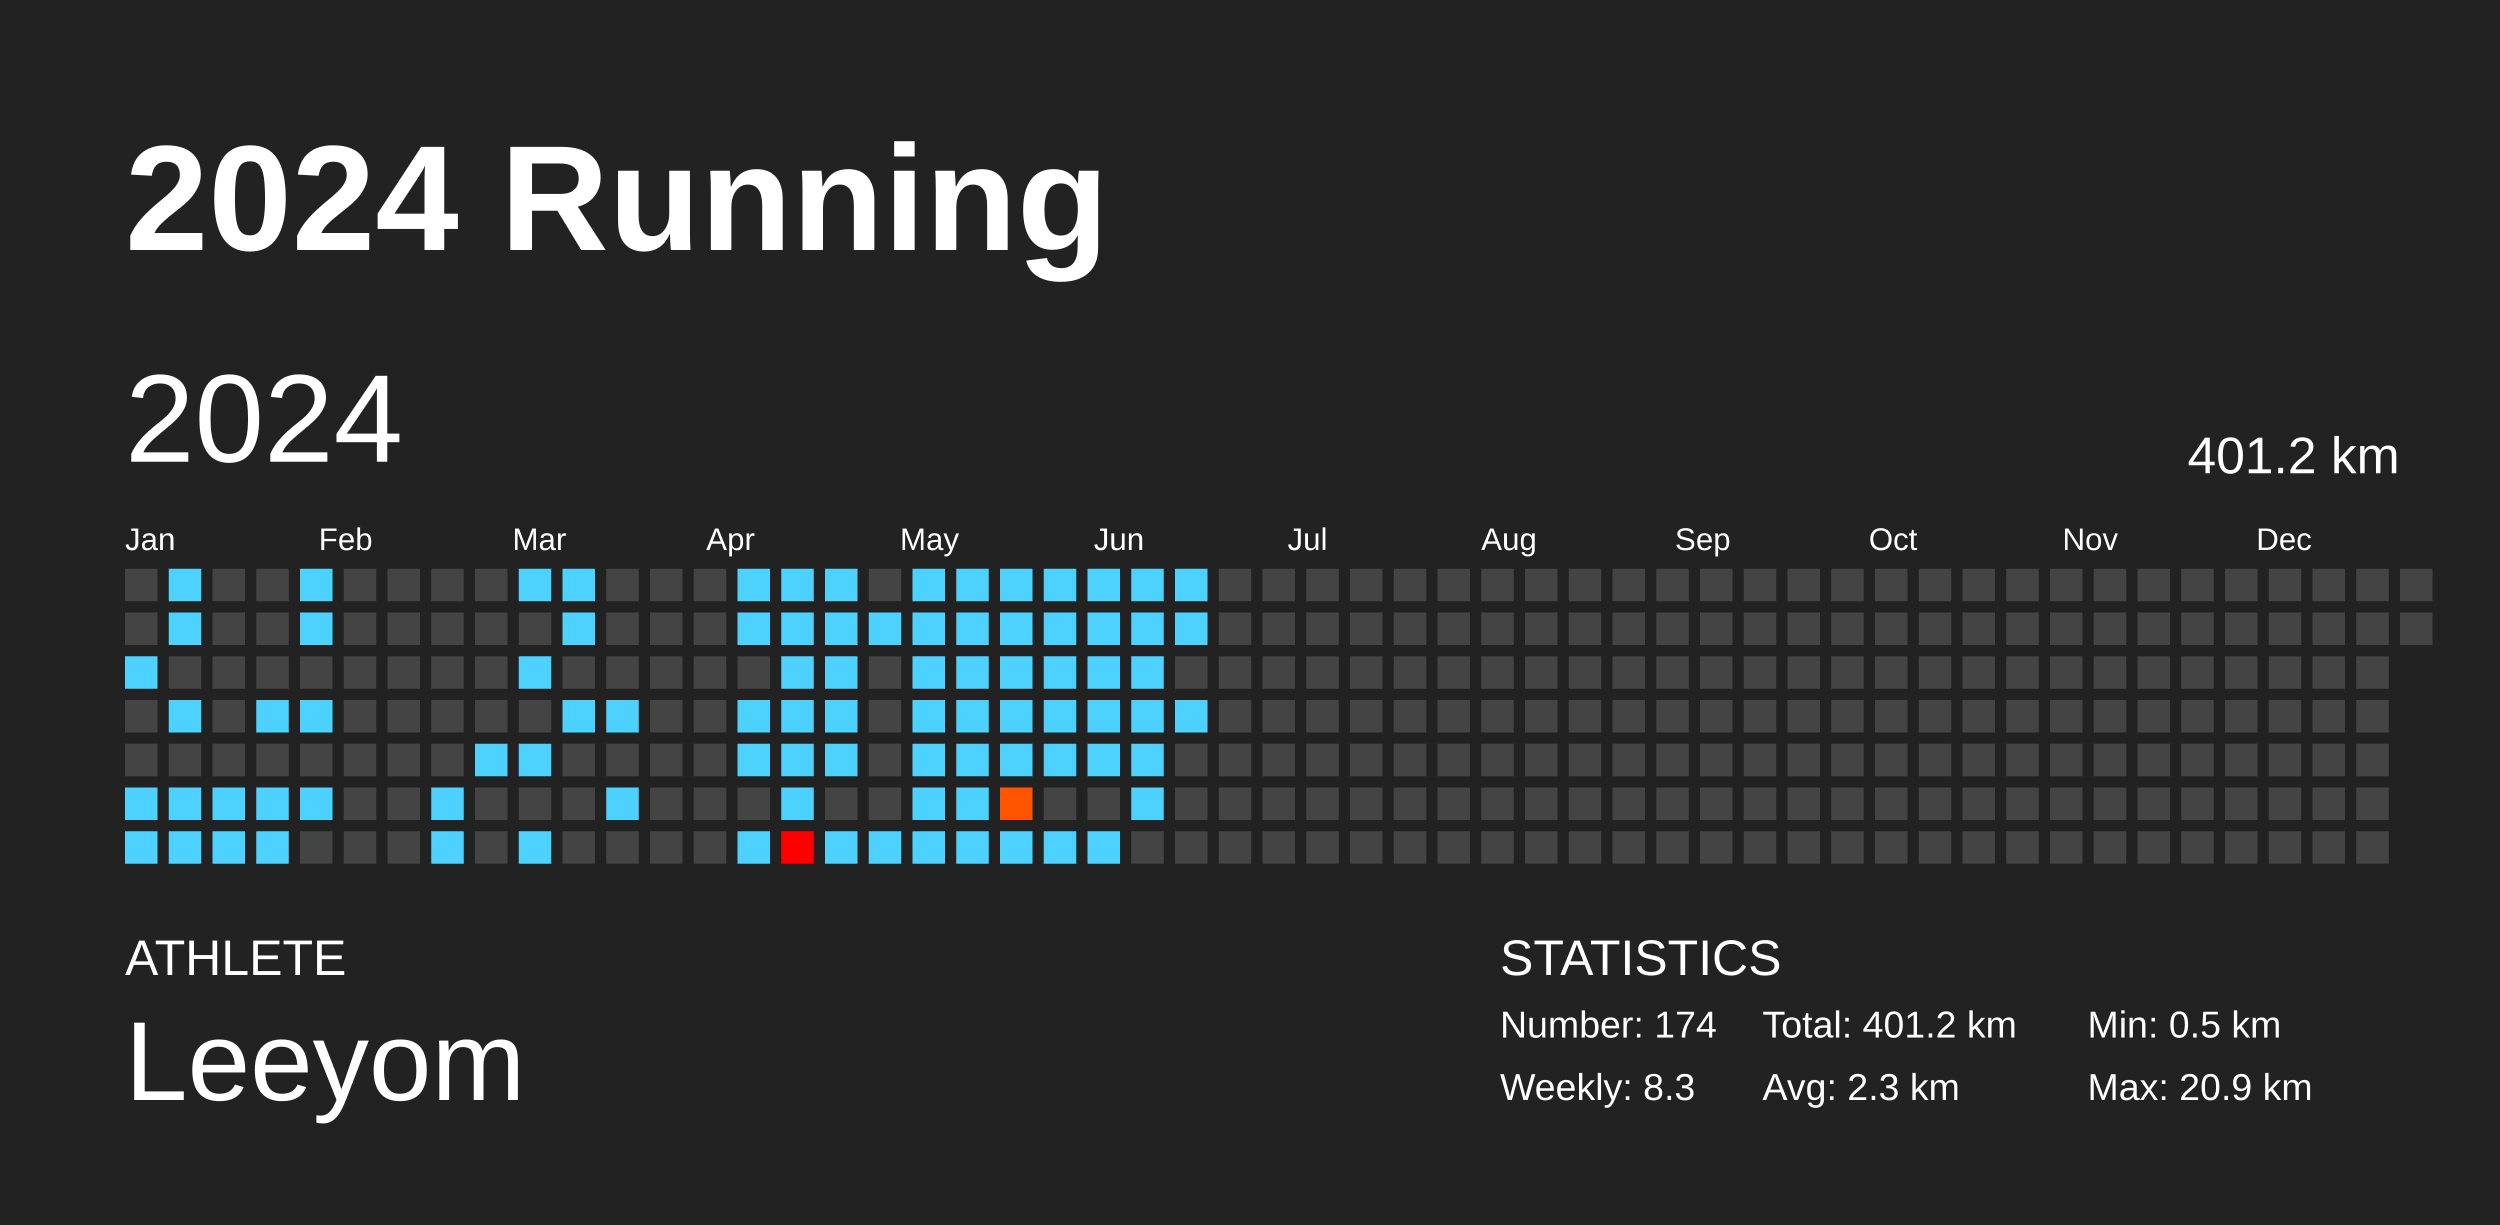
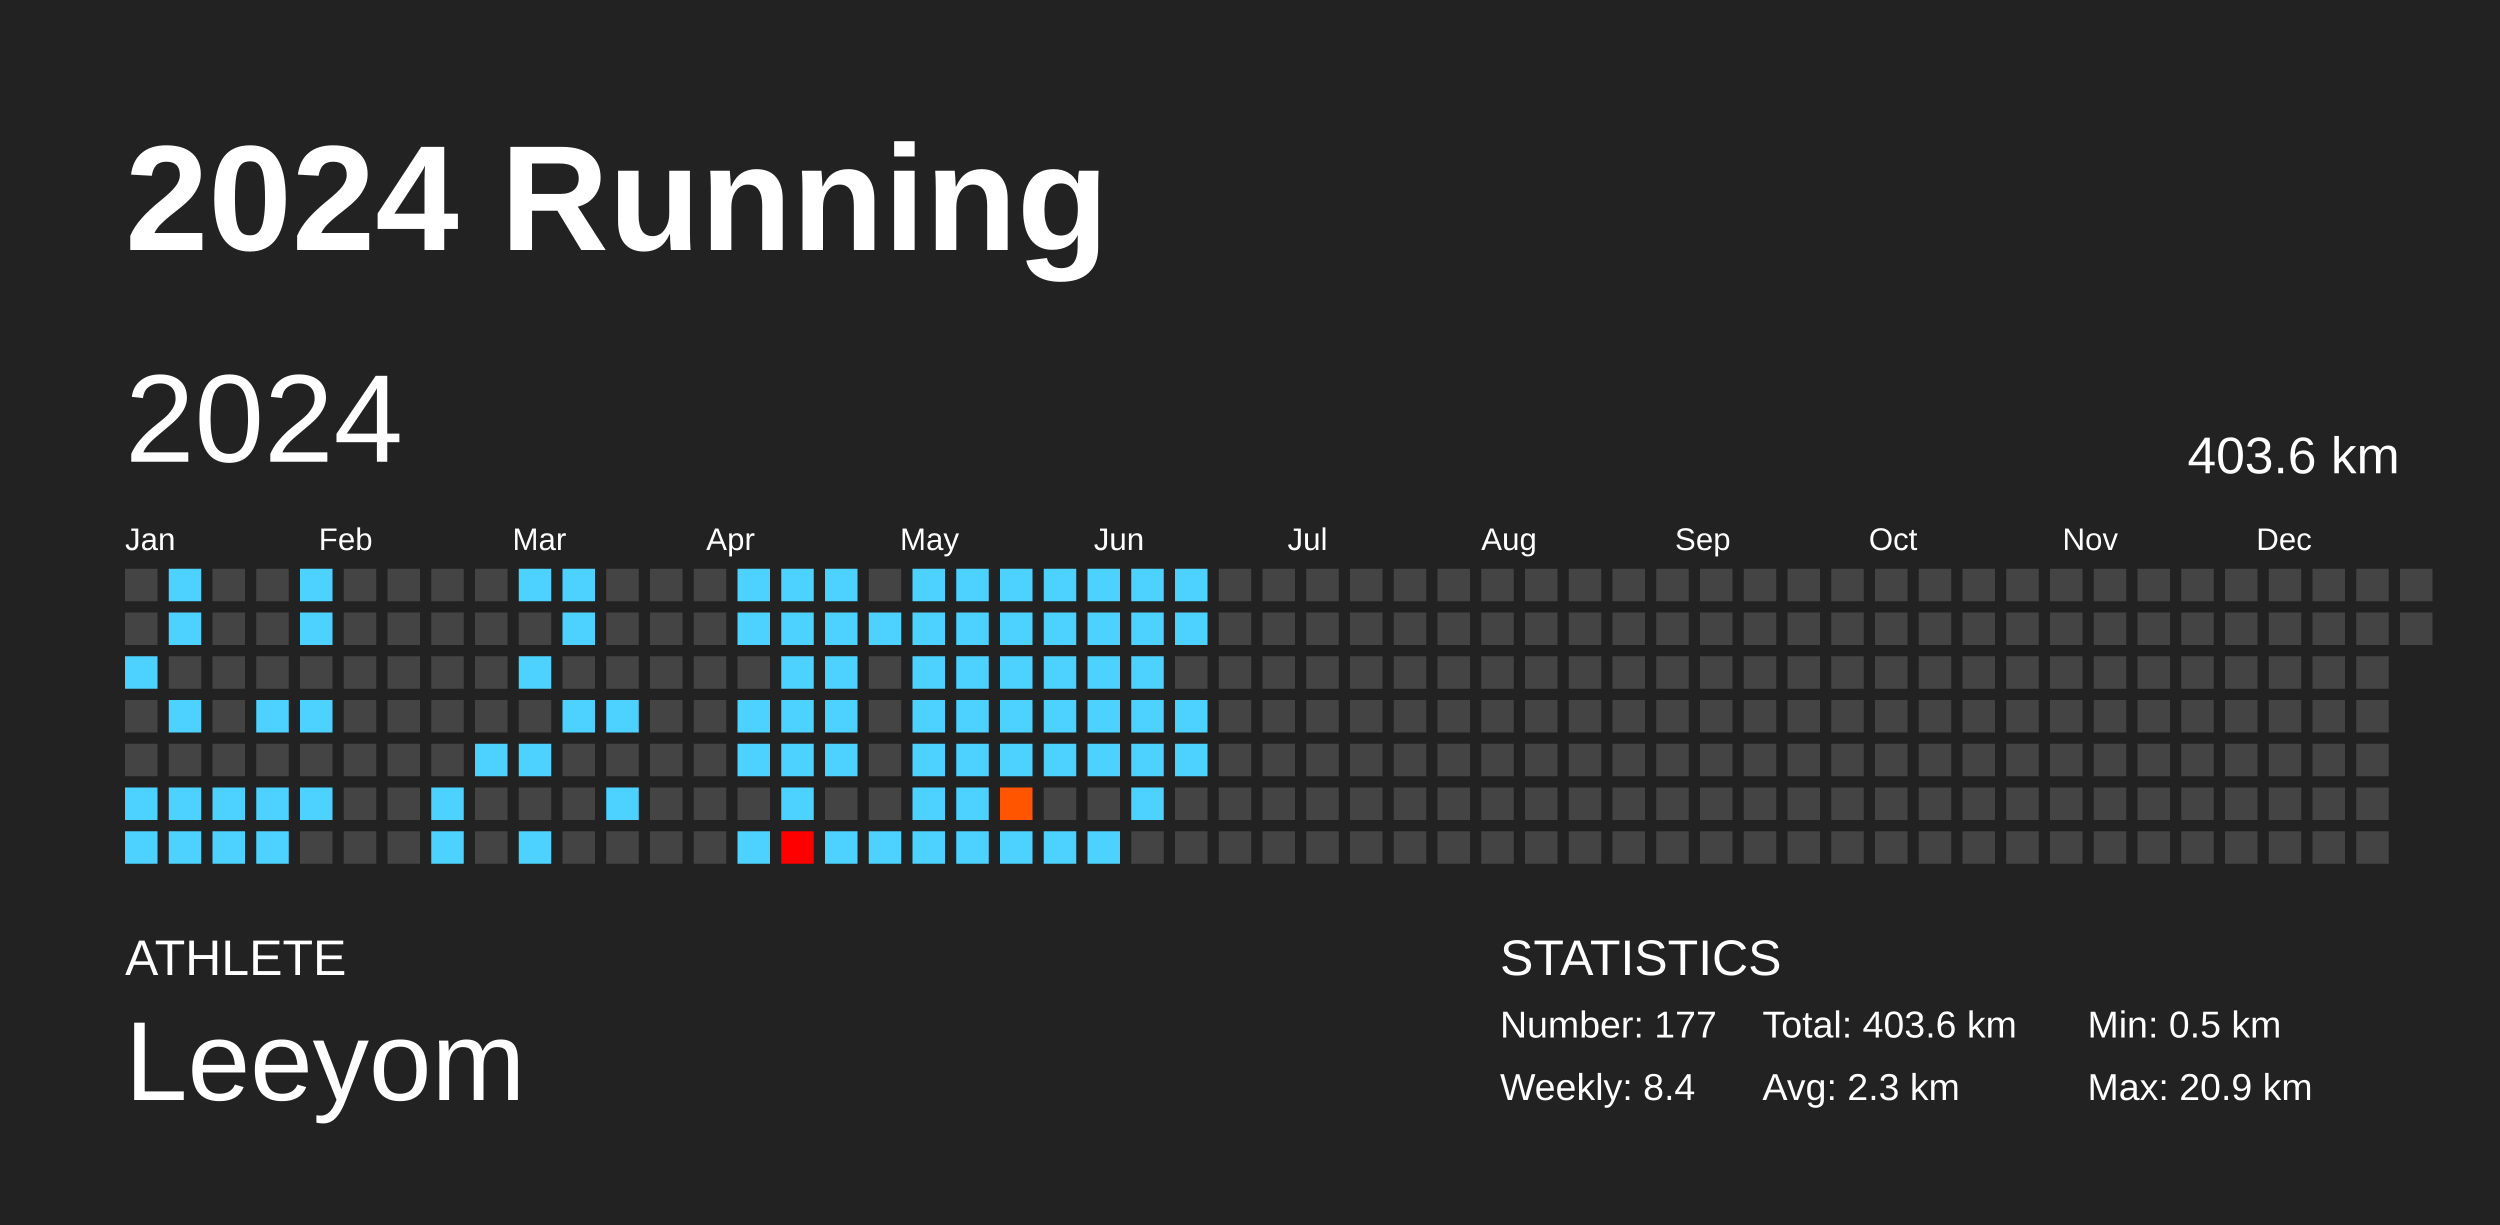
<svg xmlns="http://www.w3.org/2000/svg" baseProfile="full" height="98mm" version="1.1" viewBox="0,0,200,98" width="200mm">
  <defs />
  <rect fill="#222222" height="98" width="200" x="0" y="0" />
  <text fill="#FFFFFF" style="font-size:12px; font-family:Arial; font-weight:bold;" x="10" y="20">2024 Running</text>
  <text fill="#FFFFFF" style="font-size:4px; font-family:Arial" x="10" y="78">ATHLETE</text>
  <text fill="#FFFFFF" style="font-size:9px; font-family:Arial" x="10" y="88">Leeyom</text>
  <text fill="#FFFFFF" style="font-size:4px; font-family:Arial" x="120" y="78">STATISTICS</text>
-   <text fill="#FFFFFF" style="font-size:3px; font-family:Arial" x="120" y="83">Number: 174</text>
-   <text fill="#FFFFFF" style="font-size:3px; font-family:Arial" x="120" y="88">Weekly: 8.3</text>
-   <text fill="#FFFFFF" style="font-size:3px; font-family:Arial" x="141" y="83">Total: 401.2 km</text>
+   <text fill="#FFFFFF" style="font-size:3px; font-family:Arial" x="120" y="83">Number: 177</text>
+   <text fill="#FFFFFF" style="font-size:3px; font-family:Arial" x="120" y="88">Weekly: 8.4</text>
+   <text fill="#FFFFFF" style="font-size:3px; font-family:Arial" x="141" y="83">Total: 403.6 km</text>
  <text fill="#FFFFFF" style="font-size:3px; font-family:Arial" x="141" y="88">Avg: 2.3 km</text>
  <text fill="#FFFFFF" style="font-size:3px; font-family:Arial" x="167" y="83">Min: 0.5 km</text>
  <text fill="#FFFFFF" style="font-size:3px; font-family:Arial" x="167" y="88">Max: 20.9 km</text>
  <text dominant-baseline="hanging" fill="#FFFFFF" style="font-size:10.0px; font-family:Arial;" x="10" y="30">2024</text>
-   <text dominant-baseline="hanging" fill="#FFFFFF" style="font-size:4.125px; font-family:Arial;" x="175" y="35">401.2 km</text>
+   <text dominant-baseline="hanging" fill="#FFFFFF" style="font-size:4.125px; font-family:Arial;" x="175" y="35">403.6 km</text>
  <text fill="#FFFFFF" style="font-size:2.5px; font-family:Arial" x="10.0" y="44">Jan</text>
  <text fill="#FFFFFF" style="font-size:2.5px; font-family:Arial" x="25.5" y="44">Feb</text>
  <text fill="#FFFFFF" style="font-size:2.5px; font-family:Arial" x="41.0" y="44">Mar</text>
  <text fill="#FFFFFF" style="font-size:2.5px; font-family:Arial" x="56.5" y="44">Apr</text>
  <text fill="#FFFFFF" style="font-size:2.5px; font-family:Arial" x="72.0" y="44">May</text>
  <text fill="#FFFFFF" style="font-size:2.5px; font-family:Arial" x="87.5" y="44">Jun</text>
  <text fill="#FFFFFF" style="font-size:2.5px; font-family:Arial" x="103.0" y="44">Jul</text>
  <text fill="#FFFFFF" style="font-size:2.5px; font-family:Arial" x="118.5" y="44">Aug</text>
  <text fill="#FFFFFF" style="font-size:2.5px; font-family:Arial" x="134.0" y="44">Sep</text>
  <text fill="#FFFFFF" style="font-size:2.5px; font-family:Arial" x="149.5" y="44">Oct</text>
  <text fill="#FFFFFF" style="font-size:2.5px; font-family:Arial" x="165.0" y="44">Nov</text>
  <text fill="#FFFFFF" style="font-size:2.5px; font-family:Arial" x="180.5" y="44">Dec</text>
  <rect fill="#444444" height="2.6" width="2.6" x="10.0" y="45.5" />
  <rect fill="#444444" height="2.6" width="2.6" x="10.0" y="49.0" />
  <rect fill="#4dd2ff" height="2.6" width="2.6" x="10.0" y="52.5" />
  <rect fill="#444444" height="2.6" width="2.6" x="10.0" y="56.0" />
  <rect fill="#444444" height="2.6" width="2.6" x="10.0" y="59.5" />
  <rect fill="#4dd2ff" height="2.6" width="2.6" x="10.0" y="63.0" />
  <rect fill="#4dd2ff" height="2.6" width="2.6" x="10.0" y="66.5" />
  <rect fill="#4dd2ff" height="2.6" width="2.6" x="13.5" y="45.5" />
  <rect fill="#4dd2ff" height="2.6" width="2.6" x="13.5" y="49.0" />
  <rect fill="#444444" height="2.6" width="2.6" x="13.5" y="52.5" />
  <rect fill="#4dd2ff" height="2.6" width="2.6" x="13.5" y="56.0" />
  <rect fill="#444444" height="2.6" width="2.6" x="13.5" y="59.5" />
  <rect fill="#4dd2ff" height="2.6" width="2.6" x="13.5" y="63.0" />
  <rect fill="#4dd2ff" height="2.6" width="2.6" x="13.5" y="66.5" />
  <rect fill="#444444" height="2.6" width="2.6" x="17.0" y="45.5" />
  <rect fill="#444444" height="2.6" width="2.6" x="17.0" y="49.0" />
  <rect fill="#444444" height="2.6" width="2.6" x="17.0" y="52.5" />
  <rect fill="#444444" height="2.6" width="2.6" x="17.0" y="56.0" />
  <rect fill="#444444" height="2.6" width="2.6" x="17.0" y="59.5" />
  <rect fill="#4dd2ff" height="2.6" width="2.6" x="17.0" y="63.0" />
  <rect fill="#4dd2ff" height="2.6" width="2.6" x="17.0" y="66.5" />
  <rect fill="#444444" height="2.6" width="2.6" x="20.5" y="45.5" />
  <rect fill="#444444" height="2.6" width="2.6" x="20.5" y="49.0" />
  <rect fill="#444444" height="2.6" width="2.6" x="20.5" y="52.5" />
  <rect fill="#4dd2ff" height="2.6" width="2.6" x="20.5" y="56.0" />
  <rect fill="#444444" height="2.6" width="2.6" x="20.5" y="59.5" />
  <rect fill="#4dd2ff" height="2.6" width="2.6" x="20.5" y="63.0" />
  <rect fill="#4dd2ff" height="2.6" width="2.6" x="20.5" y="66.5" />
  <rect fill="#4dd2ff" height="2.6" width="2.6" x="24.0" y="45.5" />
  <rect fill="#4dd2ff" height="2.6" width="2.6" x="24.0" y="49.0" />
  <rect fill="#444444" height="2.6" width="2.6" x="24.0" y="52.5" />
  <rect fill="#4dd2ff" height="2.6" width="2.6" x="24.0" y="56.0" />
  <rect fill="#444444" height="2.6" width="2.6" x="24.0" y="59.5" />
  <rect fill="#4dd2ff" height="2.6" width="2.6" x="24.0" y="63.0" />
  <rect fill="#444444" height="2.6" width="2.6" x="24.0" y="66.5" />
  <rect fill="#444444" height="2.6" width="2.6" x="27.5" y="45.5" />
  <rect fill="#444444" height="2.6" width="2.6" x="27.5" y="49.0" />
  <rect fill="#444444" height="2.6" width="2.6" x="27.5" y="52.5" />
  <rect fill="#444444" height="2.6" width="2.6" x="27.5" y="56.0" />
  <rect fill="#444444" height="2.6" width="2.6" x="27.5" y="59.5" />
  <rect fill="#444444" height="2.6" width="2.6" x="27.5" y="63.0" />
  <rect fill="#444444" height="2.6" width="2.6" x="27.5" y="66.5" />
  <rect fill="#444444" height="2.6" width="2.6" x="31.0" y="45.5" />
  <rect fill="#444444" height="2.6" width="2.6" x="31.0" y="49.0" />
  <rect fill="#444444" height="2.6" width="2.6" x="31.0" y="52.5" />
  <rect fill="#444444" height="2.6" width="2.6" x="31.0" y="56.0" />
  <rect fill="#444444" height="2.6" width="2.6" x="31.0" y="59.5" />
  <rect fill="#444444" height="2.6" width="2.6" x="31.0" y="63.0" />
  <rect fill="#444444" height="2.6" width="2.6" x="31.0" y="66.5" />
  <rect fill="#444444" height="2.6" width="2.6" x="34.5" y="45.5" />
  <rect fill="#444444" height="2.6" width="2.6" x="34.5" y="49.0" />
  <rect fill="#444444" height="2.6" width="2.6" x="34.5" y="52.5" />
  <rect fill="#444444" height="2.6" width="2.6" x="34.5" y="56.0" />
  <rect fill="#444444" height="2.6" width="2.6" x="34.5" y="59.5" />
  <rect fill="#4dd2ff" height="2.6" width="2.6" x="34.5" y="63.0" />
  <rect fill="#4dd2ff" height="2.6" width="2.6" x="34.5" y="66.5" />
  <rect fill="#444444" height="2.6" width="2.6" x="38.0" y="45.5" />
  <rect fill="#444444" height="2.6" width="2.6" x="38.0" y="49.0" />
  <rect fill="#444444" height="2.6" width="2.6" x="38.0" y="52.5" />
  <rect fill="#444444" height="2.6" width="2.6" x="38.0" y="56.0" />
  <rect fill="#4dd2ff" height="2.6" width="2.6" x="38.0" y="59.5" />
  <rect fill="#444444" height="2.6" width="2.6" x="38.0" y="63.0" />
  <rect fill="#444444" height="2.6" width="2.6" x="38.0" y="66.5" />
  <rect fill="#4dd2ff" height="2.6" width="2.6" x="41.5" y="45.5" />
  <rect fill="#444444" height="2.6" width="2.6" x="41.5" y="49.0" />
  <rect fill="#4dd2ff" height="2.6" width="2.6" x="41.5" y="52.5" />
  <rect fill="#444444" height="2.6" width="2.6" x="41.5" y="56.0" />
  <rect fill="#4dd2ff" height="2.6" width="2.6" x="41.5" y="59.5" />
  <rect fill="#444444" height="2.6" width="2.6" x="41.5" y="63.0" />
  <rect fill="#4dd2ff" height="2.6" width="2.6" x="41.5" y="66.5" />
  <rect fill="#4dd2ff" height="2.6" width="2.6" x="45.0" y="45.5" />
  <rect fill="#4dd2ff" height="2.6" width="2.6" x="45.0" y="49.0" />
  <rect fill="#444444" height="2.6" width="2.6" x="45.0" y="52.5" />
  <rect fill="#4dd2ff" height="2.6" width="2.6" x="45.0" y="56.0" />
  <rect fill="#444444" height="2.6" width="2.6" x="45.0" y="59.5" />
  <rect fill="#444444" height="2.6" width="2.6" x="45.0" y="63.0" />
  <rect fill="#444444" height="2.6" width="2.6" x="45.0" y="66.5" />
  <rect fill="#444444" height="2.6" width="2.6" x="48.5" y="45.5" />
  <rect fill="#444444" height="2.6" width="2.6" x="48.5" y="49.0" />
  <rect fill="#444444" height="2.6" width="2.6" x="48.5" y="52.5" />
  <rect fill="#4dd2ff" height="2.6" width="2.6" x="48.5" y="56.0" />
  <rect fill="#444444" height="2.6" width="2.6" x="48.5" y="59.5" />
  <rect fill="#4dd2ff" height="2.6" width="2.6" x="48.5" y="63.0" />
  <rect fill="#444444" height="2.6" width="2.6" x="48.5" y="66.5" />
  <rect fill="#444444" height="2.6" width="2.6" x="52.0" y="45.5" />
  <rect fill="#444444" height="2.6" width="2.6" x="52.0" y="49.0" />
  <rect fill="#444444" height="2.6" width="2.6" x="52.0" y="52.5" />
  <rect fill="#444444" height="2.6" width="2.6" x="52.0" y="56.0" />
  <rect fill="#444444" height="2.6" width="2.6" x="52.0" y="59.5" />
  <rect fill="#444444" height="2.6" width="2.6" x="52.0" y="63.0" />
  <rect fill="#444444" height="2.6" width="2.6" x="52.0" y="66.5" />
  <rect fill="#444444" height="2.6" width="2.6" x="55.5" y="45.5" />
  <rect fill="#444444" height="2.6" width="2.6" x="55.5" y="49.0" />
  <rect fill="#444444" height="2.6" width="2.6" x="55.5" y="52.5" />
  <rect fill="#444444" height="2.6" width="2.6" x="55.5" y="56.0" />
  <rect fill="#444444" height="2.6" width="2.6" x="55.5" y="59.5" />
  <rect fill="#444444" height="2.6" width="2.6" x="55.5" y="63.0" />
  <rect fill="#444444" height="2.6" width="2.6" x="55.5" y="66.5" />
  <rect fill="#4dd2ff" height="2.6" width="2.6" x="59.0" y="45.5" />
  <rect fill="#4dd2ff" height="2.6" width="2.6" x="59.0" y="49.0" />
  <rect fill="#444444" height="2.6" width="2.6" x="59.0" y="52.5" />
  <rect fill="#4dd2ff" height="2.6" width="2.6" x="59.0" y="56.0" />
  <rect fill="#4dd2ff" height="2.6" width="2.6" x="59.0" y="59.5" />
  <rect fill="#444444" height="2.6" width="2.6" x="59.0" y="63.0" />
  <rect fill="#4dd2ff" height="2.6" width="2.6" x="59.0" y="66.5" />
  <rect fill="#4dd2ff" height="2.6" width="2.6" x="62.5" y="45.5" />
  <rect fill="#4dd2ff" height="2.6" width="2.6" x="62.5" y="49.0" />
  <rect fill="#4dd2ff" height="2.6" width="2.6" x="62.5" y="52.5" />
  <rect fill="#4dd2ff" height="2.6" width="2.6" x="62.5" y="56.0" />
  <rect fill="#4dd2ff" height="2.6" width="2.6" x="62.5" y="59.5" />
  <rect fill="#4dd2ff" height="2.6" width="2.6" x="62.5" y="63.0" />
  <rect fill="red" height="2.6" width="2.6" x="62.5" y="66.5" />
  <rect fill="#4dd2ff" height="2.6" width="2.6" x="66.0" y="45.5" />
  <rect fill="#4dd2ff" height="2.6" width="2.6" x="66.0" y="49.0" />
  <rect fill="#4dd2ff" height="2.6" width="2.6" x="66.0" y="52.5" />
  <rect fill="#4dd2ff" height="2.6" width="2.6" x="66.0" y="56.0" />
  <rect fill="#4dd2ff" height="2.6" width="2.6" x="66.0" y="59.5" />
  <rect fill="#444444" height="2.6" width="2.6" x="66.0" y="63.0" />
  <rect fill="#4dd2ff" height="2.6" width="2.6" x="66.0" y="66.5" />
  <rect fill="#444444" height="2.6" width="2.6" x="69.5" y="45.5" />
  <rect fill="#4dd2ff" height="2.6" width="2.6" x="69.5" y="49.0" />
  <rect fill="#444444" height="2.6" width="2.6" x="69.5" y="52.5" />
  <rect fill="#444444" height="2.6" width="2.6" x="69.5" y="56.0" />
  <rect fill="#444444" height="2.6" width="2.6" x="69.5" y="59.5" />
  <rect fill="#444444" height="2.6" width="2.6" x="69.5" y="63.0" />
  <rect fill="#4dd2ff" height="2.6" width="2.6" x="69.5" y="66.5" />
  <rect fill="#4dd2ff" height="2.6" width="2.6" x="73.0" y="45.5" />
  <rect fill="#4dd2ff" height="2.6" width="2.6" x="73.0" y="49.0" />
  <rect fill="#4dd2ff" height="2.6" width="2.6" x="73.0" y="52.5" />
  <rect fill="#4dd2ff" height="2.6" width="2.6" x="73.0" y="56.0" />
  <rect fill="#4dd2ff" height="2.6" width="2.6" x="73.0" y="59.5" />
  <rect fill="#4dd2ff" height="2.6" width="2.6" x="73.0" y="63.0" />
  <rect fill="#4dd2ff" height="2.6" width="2.6" x="73.0" y="66.5" />
  <rect fill="#4dd2ff" height="2.6" width="2.6" x="76.5" y="45.5" />
  <rect fill="#4dd2ff" height="2.6" width="2.6" x="76.5" y="49.0" />
  <rect fill="#4dd2ff" height="2.6" width="2.6" x="76.5" y="52.5" />
  <rect fill="#4dd2ff" height="2.6" width="2.6" x="76.5" y="56.0" />
  <rect fill="#4dd2ff" height="2.6" width="2.6" x="76.5" y="59.5" />
  <rect fill="#4dd2ff" height="2.6" width="2.6" x="76.5" y="63.0" />
  <rect fill="#4dd2ff" height="2.6" width="2.6" x="76.5" y="66.5" />
  <rect fill="#4dd2ff" height="2.6" width="2.6" x="80.0" y="45.5" />
  <rect fill="#4dd2ff" height="2.6" width="2.6" x="80.0" y="49.0" />
  <rect fill="#4dd2ff" height="2.6" width="2.6" x="80.0" y="52.5" />
  <rect fill="#4dd2ff" height="2.6" width="2.6" x="80.0" y="56.0" />
  <rect fill="#4dd2ff" height="2.6" width="2.6" x="80.0" y="59.5" />
  <rect fill="#ff5500" height="2.6" width="2.6" x="80.0" y="63.0" />
  <rect fill="#4dd2ff" height="2.6" width="2.6" x="80.0" y="66.5" />
  <rect fill="#4dd2ff" height="2.6" width="2.6" x="83.5" y="45.5" />
  <rect fill="#4dd2ff" height="2.6" width="2.6" x="83.5" y="49.0" />
  <rect fill="#4dd2ff" height="2.6" width="2.6" x="83.5" y="52.5" />
  <rect fill="#4dd2ff" height="2.6" width="2.6" x="83.5" y="56.0" />
  <rect fill="#4dd2ff" height="2.6" width="2.6" x="83.5" y="59.5" />
  <rect fill="#444444" height="2.6" width="2.6" x="83.5" y="63.0" />
  <rect fill="#4dd2ff" height="2.6" width="2.6" x="83.5" y="66.5" />
  <rect fill="#4dd2ff" height="2.6" width="2.6" x="87.0" y="45.5" />
  <rect fill="#4dd2ff" height="2.6" width="2.6" x="87.0" y="49.0" />
  <rect fill="#4dd2ff" height="2.6" width="2.6" x="87.0" y="52.5" />
  <rect fill="#4dd2ff" height="2.6" width="2.6" x="87.0" y="56.0" />
  <rect fill="#4dd2ff" height="2.6" width="2.6" x="87.0" y="59.5" />
  <rect fill="#444444" height="2.6" width="2.6" x="87.0" y="63.0" />
  <rect fill="#4dd2ff" height="2.6" width="2.6" x="87.0" y="66.5" />
  <rect fill="#4dd2ff" height="2.6" width="2.6" x="90.5" y="45.5" />
  <rect fill="#4dd2ff" height="2.6" width="2.6" x="90.5" y="49.0" />
  <rect fill="#4dd2ff" height="2.6" width="2.6" x="90.5" y="52.5" />
  <rect fill="#4dd2ff" height="2.6" width="2.6" x="90.5" y="56.0" />
  <rect fill="#4dd2ff" height="2.6" width="2.6" x="90.5" y="59.5" />
  <rect fill="#4dd2ff" height="2.6" width="2.6" x="90.5" y="63.0" />
  <rect fill="#444444" height="2.6" width="2.6" x="90.5" y="66.5" />
  <rect fill="#4dd2ff" height="2.6" width="2.6" x="94.0" y="45.5" />
  <rect fill="#4dd2ff" height="2.6" width="2.6" x="94.0" y="49.0" />
  <rect fill="#444444" height="2.6" width="2.6" x="94.0" y="52.5" />
  <rect fill="#4dd2ff" height="2.6" width="2.6" x="94.0" y="56.0" />
-   <rect fill="#444444" height="2.6" width="2.6" x="94.0" y="59.5" />
+   <rect fill="#4dd2ff" height="2.6" width="2.6" x="94.0" y="59.5" />
  <rect fill="#444444" height="2.6" width="2.6" x="94.0" y="63.0" />
  <rect fill="#444444" height="2.6" width="2.6" x="94.0" y="66.5" />
  <rect fill="#444444" height="2.6" width="2.6" x="97.5" y="45.5" />
  <rect fill="#444444" height="2.6" width="2.6" x="97.5" y="49.0" />
  <rect fill="#444444" height="2.6" width="2.6" x="97.5" y="52.5" />
  <rect fill="#444444" height="2.6" width="2.6" x="97.5" y="56.0" />
  <rect fill="#444444" height="2.6" width="2.6" x="97.5" y="59.5" />
  <rect fill="#444444" height="2.6" width="2.6" x="97.5" y="63.0" />
  <rect fill="#444444" height="2.6" width="2.6" x="97.5" y="66.5" />
  <rect fill="#444444" height="2.6" width="2.6" x="101.0" y="45.5" />
  <rect fill="#444444" height="2.6" width="2.6" x="101.0" y="49.0" />
  <rect fill="#444444" height="2.6" width="2.6" x="101.0" y="52.5" />
  <rect fill="#444444" height="2.6" width="2.6" x="101.0" y="56.0" />
  <rect fill="#444444" height="2.6" width="2.6" x="101.0" y="59.5" />
  <rect fill="#444444" height="2.6" width="2.6" x="101.0" y="63.0" />
  <rect fill="#444444" height="2.6" width="2.6" x="101.0" y="66.5" />
  <rect fill="#444444" height="2.6" width="2.6" x="104.5" y="45.5" />
  <rect fill="#444444" height="2.6" width="2.6" x="104.5" y="49.0" />
  <rect fill="#444444" height="2.6" width="2.6" x="104.5" y="52.5" />
  <rect fill="#444444" height="2.6" width="2.6" x="104.5" y="56.0" />
  <rect fill="#444444" height="2.6" width="2.6" x="104.5" y="59.5" />
  <rect fill="#444444" height="2.6" width="2.6" x="104.5" y="63.0" />
  <rect fill="#444444" height="2.6" width="2.6" x="104.5" y="66.5" />
  <rect fill="#444444" height="2.6" width="2.6" x="108.0" y="45.5" />
  <rect fill="#444444" height="2.6" width="2.6" x="108.0" y="49.0" />
  <rect fill="#444444" height="2.6" width="2.6" x="108.0" y="52.5" />
  <rect fill="#444444" height="2.6" width="2.6" x="108.0" y="56.0" />
  <rect fill="#444444" height="2.6" width="2.6" x="108.0" y="59.5" />
  <rect fill="#444444" height="2.6" width="2.6" x="108.0" y="63.0" />
  <rect fill="#444444" height="2.6" width="2.6" x="108.0" y="66.5" />
  <rect fill="#444444" height="2.6" width="2.6" x="111.5" y="45.5" />
  <rect fill="#444444" height="2.6" width="2.6" x="111.5" y="49.0" />
  <rect fill="#444444" height="2.6" width="2.6" x="111.5" y="52.5" />
  <rect fill="#444444" height="2.6" width="2.6" x="111.5" y="56.0" />
  <rect fill="#444444" height="2.6" width="2.6" x="111.5" y="59.5" />
  <rect fill="#444444" height="2.6" width="2.6" x="111.5" y="63.0" />
  <rect fill="#444444" height="2.6" width="2.6" x="111.5" y="66.5" />
  <rect fill="#444444" height="2.6" width="2.6" x="115.0" y="45.5" />
  <rect fill="#444444" height="2.6" width="2.6" x="115.0" y="49.0" />
  <rect fill="#444444" height="2.6" width="2.6" x="115.0" y="52.5" />
  <rect fill="#444444" height="2.6" width="2.6" x="115.0" y="56.0" />
  <rect fill="#444444" height="2.6" width="2.6" x="115.0" y="59.5" />
  <rect fill="#444444" height="2.6" width="2.6" x="115.0" y="63.0" />
  <rect fill="#444444" height="2.6" width="2.6" x="115.0" y="66.5" />
  <rect fill="#444444" height="2.6" width="2.6" x="118.5" y="45.5" />
  <rect fill="#444444" height="2.6" width="2.6" x="118.5" y="49.0" />
  <rect fill="#444444" height="2.6" width="2.6" x="118.5" y="52.5" />
  <rect fill="#444444" height="2.6" width="2.6" x="118.5" y="56.0" />
  <rect fill="#444444" height="2.6" width="2.6" x="118.5" y="59.5" />
  <rect fill="#444444" height="2.6" width="2.6" x="118.5" y="63.0" />
  <rect fill="#444444" height="2.6" width="2.6" x="118.5" y="66.5" />
  <rect fill="#444444" height="2.6" width="2.6" x="122.0" y="45.5" />
  <rect fill="#444444" height="2.6" width="2.6" x="122.0" y="49.0" />
  <rect fill="#444444" height="2.6" width="2.6" x="122.0" y="52.5" />
  <rect fill="#444444" height="2.6" width="2.6" x="122.0" y="56.0" />
  <rect fill="#444444" height="2.6" width="2.6" x="122.0" y="59.5" />
  <rect fill="#444444" height="2.6" width="2.6" x="122.0" y="63.0" />
  <rect fill="#444444" height="2.6" width="2.6" x="122.0" y="66.5" />
  <rect fill="#444444" height="2.6" width="2.6" x="125.5" y="45.5" />
  <rect fill="#444444" height="2.6" width="2.6" x="125.5" y="49.0" />
  <rect fill="#444444" height="2.6" width="2.6" x="125.5" y="52.5" />
  <rect fill="#444444" height="2.6" width="2.6" x="125.5" y="56.0" />
  <rect fill="#444444" height="2.6" width="2.6" x="125.5" y="59.5" />
  <rect fill="#444444" height="2.6" width="2.6" x="125.5" y="63.0" />
  <rect fill="#444444" height="2.6" width="2.6" x="125.5" y="66.5" />
  <rect fill="#444444" height="2.6" width="2.6" x="129.0" y="45.5" />
  <rect fill="#444444" height="2.6" width="2.6" x="129.0" y="49.0" />
  <rect fill="#444444" height="2.6" width="2.6" x="129.0" y="52.5" />
  <rect fill="#444444" height="2.6" width="2.6" x="129.0" y="56.0" />
  <rect fill="#444444" height="2.6" width="2.6" x="129.0" y="59.5" />
  <rect fill="#444444" height="2.6" width="2.6" x="129.0" y="63.0" />
  <rect fill="#444444" height="2.6" width="2.6" x="129.0" y="66.5" />
  <rect fill="#444444" height="2.6" width="2.6" x="132.5" y="45.5" />
  <rect fill="#444444" height="2.6" width="2.6" x="132.5" y="49.0" />
  <rect fill="#444444" height="2.6" width="2.6" x="132.5" y="52.5" />
  <rect fill="#444444" height="2.6" width="2.6" x="132.5" y="56.0" />
  <rect fill="#444444" height="2.6" width="2.6" x="132.5" y="59.5" />
  <rect fill="#444444" height="2.6" width="2.6" x="132.5" y="63.0" />
  <rect fill="#444444" height="2.6" width="2.6" x="132.5" y="66.5" />
  <rect fill="#444444" height="2.6" width="2.6" x="136.0" y="45.5" />
  <rect fill="#444444" height="2.6" width="2.6" x="136.0" y="49.0" />
  <rect fill="#444444" height="2.6" width="2.6" x="136.0" y="52.5" />
  <rect fill="#444444" height="2.6" width="2.6" x="136.0" y="56.0" />
  <rect fill="#444444" height="2.6" width="2.6" x="136.0" y="59.5" />
  <rect fill="#444444" height="2.6" width="2.6" x="136.0" y="63.0" />
  <rect fill="#444444" height="2.6" width="2.6" x="136.0" y="66.5" />
  <rect fill="#444444" height="2.6" width="2.6" x="139.5" y="45.5" />
  <rect fill="#444444" height="2.6" width="2.6" x="139.5" y="49.0" />
  <rect fill="#444444" height="2.6" width="2.6" x="139.5" y="52.5" />
  <rect fill="#444444" height="2.6" width="2.6" x="139.5" y="56.0" />
  <rect fill="#444444" height="2.6" width="2.6" x="139.5" y="59.5" />
  <rect fill="#444444" height="2.6" width="2.6" x="139.5" y="63.0" />
  <rect fill="#444444" height="2.6" width="2.6" x="139.5" y="66.5" />
  <rect fill="#444444" height="2.6" width="2.6" x="143.0" y="45.5" />
  <rect fill="#444444" height="2.6" width="2.6" x="143.0" y="49.0" />
  <rect fill="#444444" height="2.6" width="2.6" x="143.0" y="52.5" />
  <rect fill="#444444" height="2.6" width="2.6" x="143.0" y="56.0" />
  <rect fill="#444444" height="2.6" width="2.6" x="143.0" y="59.5" />
  <rect fill="#444444" height="2.6" width="2.6" x="143.0" y="63.0" />
  <rect fill="#444444" height="2.6" width="2.6" x="143.0" y="66.5" />
  <rect fill="#444444" height="2.6" width="2.6" x="146.5" y="45.5" />
  <rect fill="#444444" height="2.6" width="2.6" x="146.5" y="49.0" />
  <rect fill="#444444" height="2.6" width="2.6" x="146.5" y="52.5" />
  <rect fill="#444444" height="2.6" width="2.6" x="146.5" y="56.0" />
  <rect fill="#444444" height="2.6" width="2.6" x="146.5" y="59.5" />
  <rect fill="#444444" height="2.6" width="2.6" x="146.5" y="63.0" />
  <rect fill="#444444" height="2.6" width="2.6" x="146.5" y="66.5" />
  <rect fill="#444444" height="2.6" width="2.6" x="150.0" y="45.5" />
  <rect fill="#444444" height="2.6" width="2.6" x="150.0" y="49.0" />
  <rect fill="#444444" height="2.6" width="2.6" x="150.0" y="52.5" />
  <rect fill="#444444" height="2.6" width="2.6" x="150.0" y="56.0" />
  <rect fill="#444444" height="2.6" width="2.6" x="150.0" y="59.5" />
  <rect fill="#444444" height="2.6" width="2.6" x="150.0" y="63.0" />
  <rect fill="#444444" height="2.6" width="2.6" x="150.0" y="66.5" />
  <rect fill="#444444" height="2.6" width="2.6" x="153.5" y="45.5" />
  <rect fill="#444444" height="2.6" width="2.6" x="153.5" y="49.0" />
  <rect fill="#444444" height="2.6" width="2.6" x="153.5" y="52.5" />
  <rect fill="#444444" height="2.6" width="2.6" x="153.5" y="56.0" />
  <rect fill="#444444" height="2.6" width="2.6" x="153.5" y="59.5" />
  <rect fill="#444444" height="2.6" width="2.6" x="153.5" y="63.0" />
  <rect fill="#444444" height="2.6" width="2.6" x="153.5" y="66.5" />
  <rect fill="#444444" height="2.6" width="2.6" x="157.0" y="45.5" />
  <rect fill="#444444" height="2.6" width="2.6" x="157.0" y="49.0" />
  <rect fill="#444444" height="2.6" width="2.6" x="157.0" y="52.5" />
  <rect fill="#444444" height="2.6" width="2.6" x="157.0" y="56.0" />
  <rect fill="#444444" height="2.6" width="2.6" x="157.0" y="59.5" />
  <rect fill="#444444" height="2.6" width="2.6" x="157.0" y="63.0" />
  <rect fill="#444444" height="2.6" width="2.6" x="157.0" y="66.5" />
  <rect fill="#444444" height="2.6" width="2.6" x="160.5" y="45.5" />
  <rect fill="#444444" height="2.6" width="2.6" x="160.5" y="49.0" />
  <rect fill="#444444" height="2.6" width="2.6" x="160.5" y="52.5" />
  <rect fill="#444444" height="2.6" width="2.6" x="160.5" y="56.0" />
  <rect fill="#444444" height="2.6" width="2.6" x="160.5" y="59.5" />
  <rect fill="#444444" height="2.6" width="2.6" x="160.5" y="63.0" />
  <rect fill="#444444" height="2.6" width="2.6" x="160.5" y="66.5" />
  <rect fill="#444444" height="2.6" width="2.6" x="164.0" y="45.5" />
  <rect fill="#444444" height="2.6" width="2.6" x="164.0" y="49.0" />
  <rect fill="#444444" height="2.6" width="2.6" x="164.0" y="52.5" />
  <rect fill="#444444" height="2.6" width="2.6" x="164.0" y="56.0" />
  <rect fill="#444444" height="2.6" width="2.6" x="164.0" y="59.5" />
  <rect fill="#444444" height="2.6" width="2.6" x="164.0" y="63.0" />
  <rect fill="#444444" height="2.6" width="2.6" x="164.0" y="66.5" />
  <rect fill="#444444" height="2.6" width="2.6" x="167.5" y="45.5" />
  <rect fill="#444444" height="2.6" width="2.6" x="167.5" y="49.0" />
  <rect fill="#444444" height="2.6" width="2.6" x="167.5" y="52.5" />
  <rect fill="#444444" height="2.6" width="2.6" x="167.5" y="56.0" />
  <rect fill="#444444" height="2.6" width="2.6" x="167.5" y="59.5" />
  <rect fill="#444444" height="2.6" width="2.6" x="167.5" y="63.0" />
  <rect fill="#444444" height="2.6" width="2.6" x="167.5" y="66.5" />
  <rect fill="#444444" height="2.6" width="2.6" x="171.0" y="45.5" />
  <rect fill="#444444" height="2.6" width="2.6" x="171.0" y="49.0" />
  <rect fill="#444444" height="2.6" width="2.6" x="171.0" y="52.5" />
  <rect fill="#444444" height="2.6" width="2.6" x="171.0" y="56.0" />
  <rect fill="#444444" height="2.6" width="2.6" x="171.0" y="59.5" />
  <rect fill="#444444" height="2.6" width="2.6" x="171.0" y="63.0" />
  <rect fill="#444444" height="2.6" width="2.6" x="171.0" y="66.5" />
  <rect fill="#444444" height="2.6" width="2.6" x="174.5" y="45.5" />
  <rect fill="#444444" height="2.6" width="2.6" x="174.5" y="49.0" />
  <rect fill="#444444" height="2.6" width="2.6" x="174.5" y="52.5" />
  <rect fill="#444444" height="2.6" width="2.6" x="174.5" y="56.0" />
  <rect fill="#444444" height="2.6" width="2.6" x="174.5" y="59.5" />
  <rect fill="#444444" height="2.6" width="2.6" x="174.5" y="63.0" />
  <rect fill="#444444" height="2.6" width="2.6" x="174.5" y="66.5" />
  <rect fill="#444444" height="2.6" width="2.6" x="178.0" y="45.5" />
  <rect fill="#444444" height="2.6" width="2.6" x="178.0" y="49.0" />
  <rect fill="#444444" height="2.6" width="2.6" x="178.0" y="52.5" />
  <rect fill="#444444" height="2.6" width="2.6" x="178.0" y="56.0" />
  <rect fill="#444444" height="2.6" width="2.6" x="178.0" y="59.5" />
  <rect fill="#444444" height="2.6" width="2.6" x="178.0" y="63.0" />
  <rect fill="#444444" height="2.6" width="2.6" x="178.0" y="66.5" />
  <rect fill="#444444" height="2.6" width="2.6" x="181.5" y="45.5" />
  <rect fill="#444444" height="2.6" width="2.6" x="181.5" y="49.0" />
  <rect fill="#444444" height="2.6" width="2.6" x="181.5" y="52.5" />
  <rect fill="#444444" height="2.6" width="2.6" x="181.5" y="56.0" />
  <rect fill="#444444" height="2.6" width="2.6" x="181.5" y="59.5" />
  <rect fill="#444444" height="2.6" width="2.6" x="181.5" y="63.0" />
  <rect fill="#444444" height="2.6" width="2.6" x="181.5" y="66.5" />
  <rect fill="#444444" height="2.6" width="2.6" x="185.0" y="45.5" />
  <rect fill="#444444" height="2.6" width="2.6" x="185.0" y="49.0" />
  <rect fill="#444444" height="2.6" width="2.6" x="185.0" y="52.5" />
  <rect fill="#444444" height="2.6" width="2.6" x="185.0" y="56.0" />
  <rect fill="#444444" height="2.6" width="2.6" x="185.0" y="59.5" />
  <rect fill="#444444" height="2.6" width="2.6" x="185.0" y="63.0" />
  <rect fill="#444444" height="2.6" width="2.6" x="185.0" y="66.5" />
  <rect fill="#444444" height="2.6" width="2.6" x="188.5" y="45.5" />
  <rect fill="#444444" height="2.6" width="2.6" x="188.5" y="49.0" />
  <rect fill="#444444" height="2.6" width="2.6" x="188.5" y="52.5" />
  <rect fill="#444444" height="2.6" width="2.6" x="188.5" y="56.0" />
  <rect fill="#444444" height="2.6" width="2.6" x="188.5" y="59.5" />
  <rect fill="#444444" height="2.6" width="2.6" x="188.5" y="63.0" />
  <rect fill="#444444" height="2.6" width="2.6" x="188.5" y="66.5" />
  <rect fill="#444444" height="2.6" width="2.6" x="192.0" y="45.5" />
  <rect fill="#444444" height="2.6" width="2.6" x="192.0" y="49.0" />
</svg>
